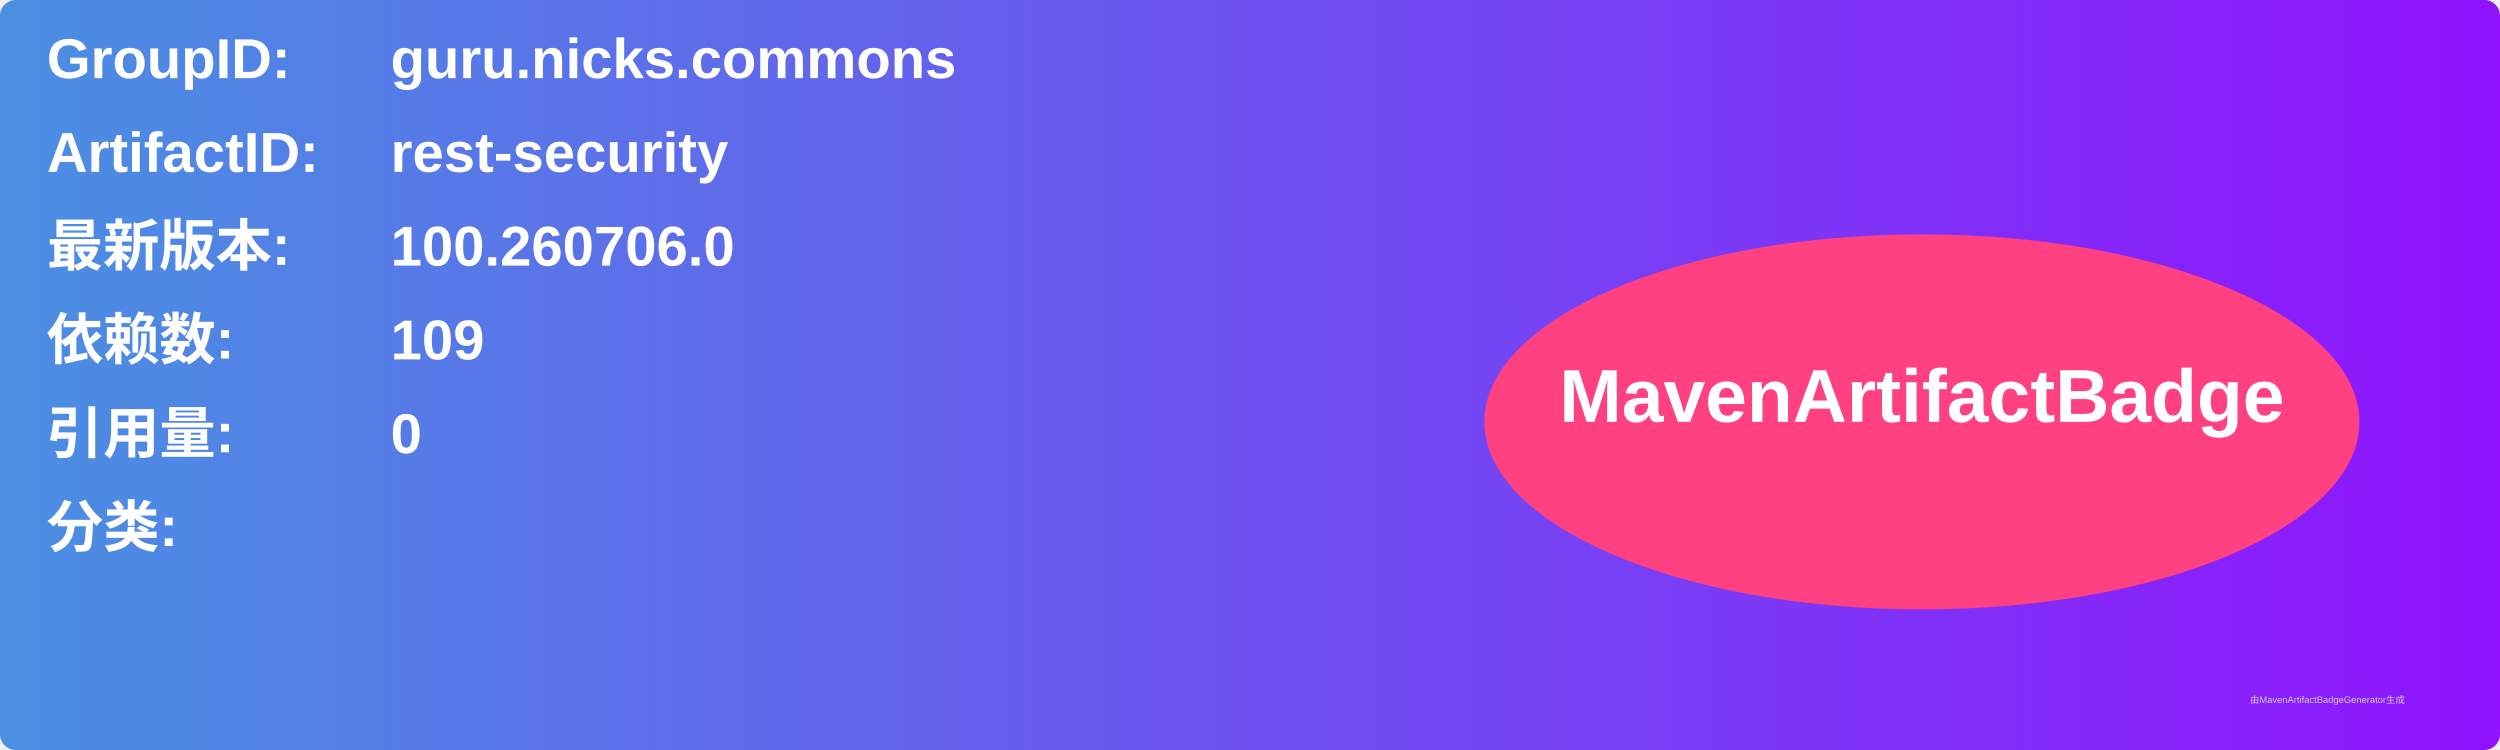
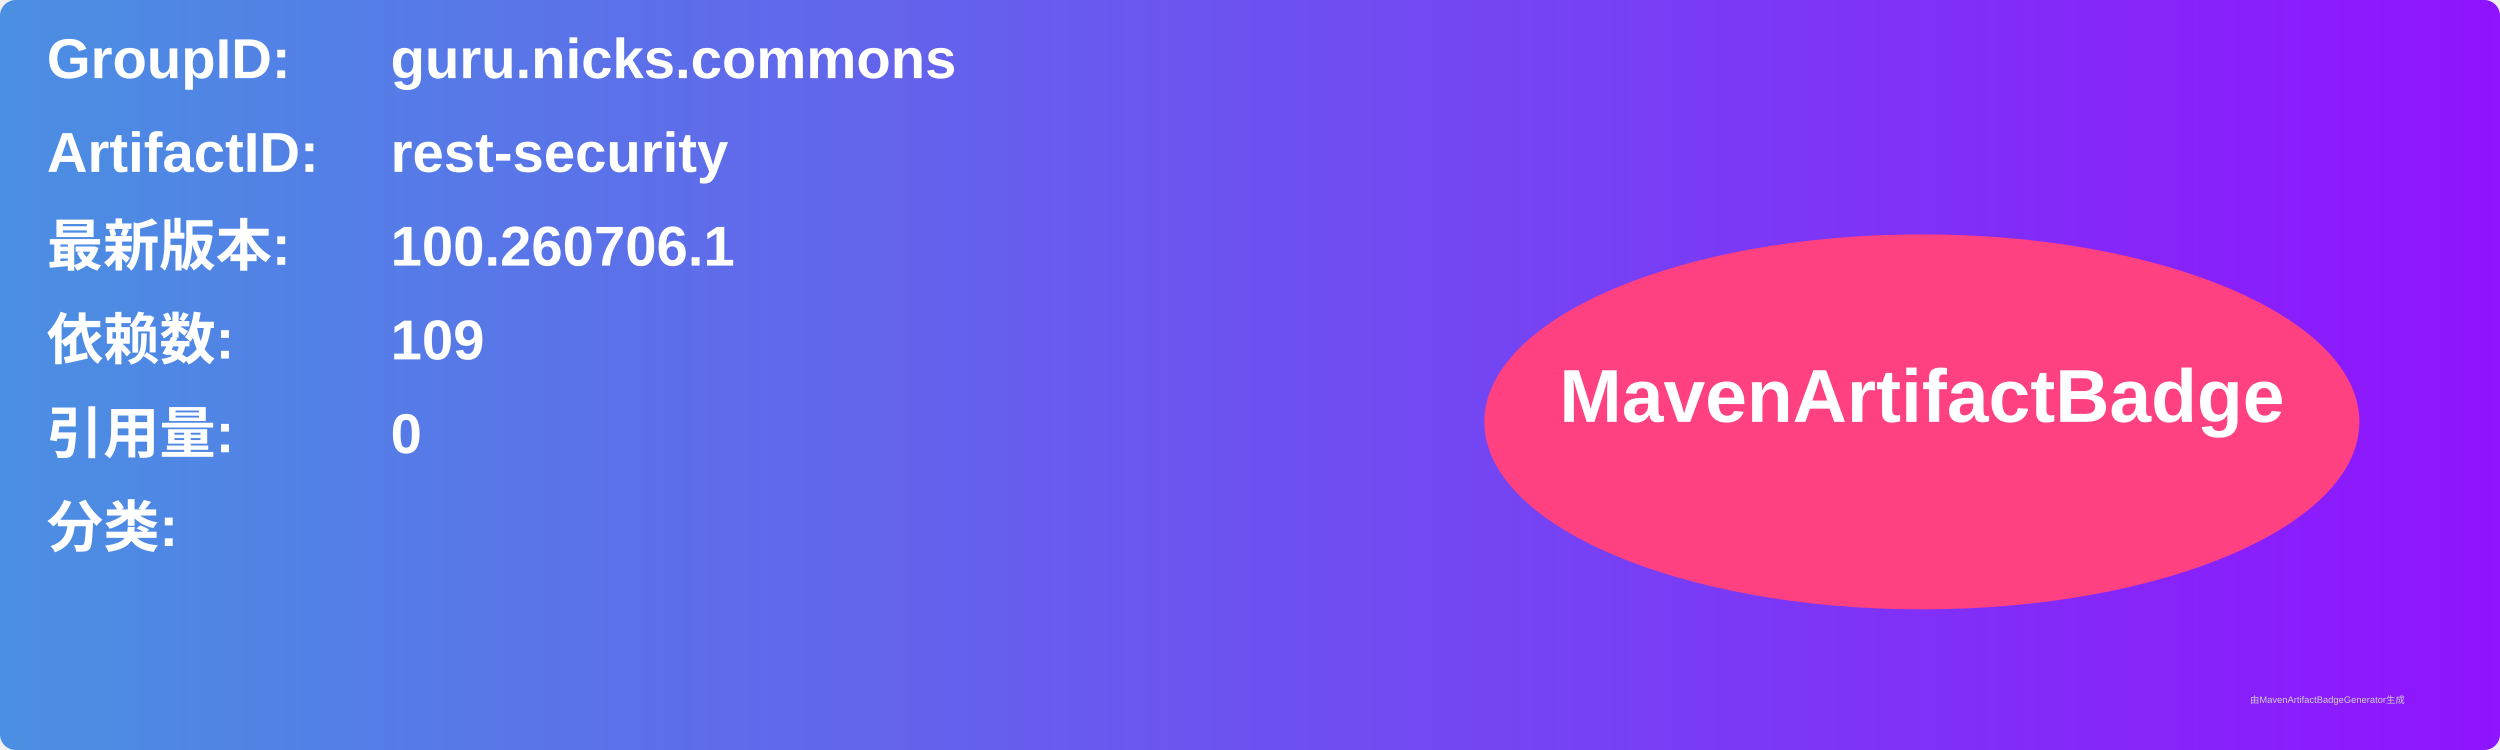
<svg xmlns="http://www.w3.org/2000/svg" width="800" height="240" viewBox="0 0 800 240">
  <linearGradient id="grad" x1="0%" y1="0%" x2="100%" y2="0%">
    <stop offset="0%" stop-color="#4a90e2" />
    <stop offset="100%" stop-color="#9013fe" />
  </linearGradient>
  <rect width="100%" height="100%" rx="5" ry="5" fill="url(#grad)" />
  <g transform="translate(15, 15)">
    <text x="0" y="10" font-family="Arial" font-size="18" fill="white" font-weight="bold" width="260">GroupID:</text>
    <text x="110" y="10" font-family="Arial" font-size="18" fill="white" font-weight="bold" width="460">guru.nicks.commons</text>
    <text x="0" y="40" font-family="Arial" font-size="18" fill="white" font-weight="bold" width="260">ArtifactID:</text>
    <text x="110" y="40" font-family="Arial" font-size="18" fill="white" font-weight="bold" width="460">rest-security</text>
    <text x="0" y="70" font-family="Arial" font-size="18" fill="white" font-weight="bold">最新版本:</text>
    <text x="110" y="70" font-family="Arial" font-size="18" fill="white" font-weight="bold">
-       <tspan font-weight="bold">100.260706.0</tspan>
+       <tspan font-weight="bold">100.260706.1</tspan>
    </text>
    <text x="0" y="100" font-family="Arial" font-size="18" fill="white" font-weight="bold">依赖数: </text>
    <text x="110" y="100" font-family="Arial" font-size="18" fill="white">
      <tspan font-weight="bold">109</tspan>
    </text>
    <text x="0" y="130" font-family="Arial" font-size="18" fill="white" font-weight="bold">引用量: </text>
    <text x="110" y="130" font-family="Arial" font-size="18" fill="white">
      <tspan font-weight="bold">0</tspan>
    </text>
    <text x="0" y="160" font-family="Arial" font-size="18" fill="white" font-weight="bold">分类:</text>
    <text x="10" y="190" font-family="Arial" font-size="10" fill="white">
      <tspan font-weight="bold" />
    </text>
    <ellipse cx="600" cy="120" rx="140" ry="60" fill="#ff4081" />
    <text x="600" y="120" text-anchor="middle" font-family="Arial" font-size="24" fill="white" font-weight="bold">MavenArtifactBadge</text>
  </g>
  <text x="720" y="225" font-family="Arial" font-size="3" fill="#d0d0d0">由MavenArtifactBadgeGenerator生成</text>
</svg>
